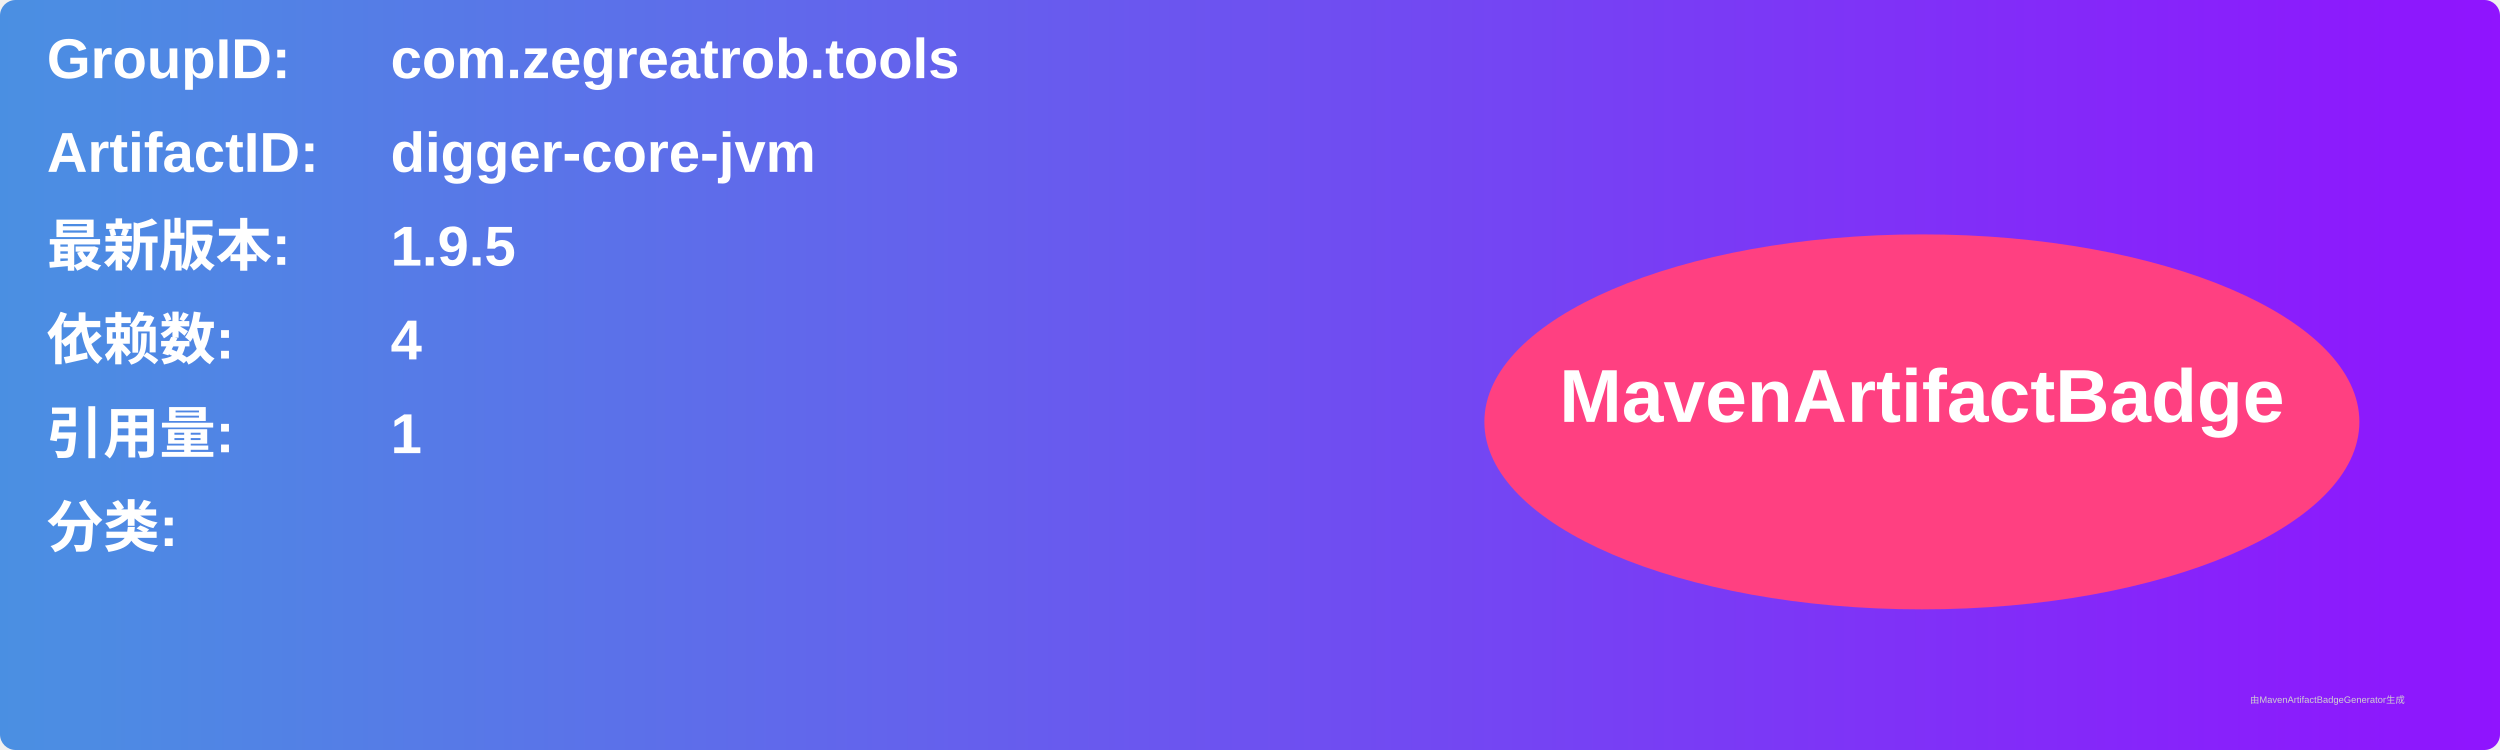
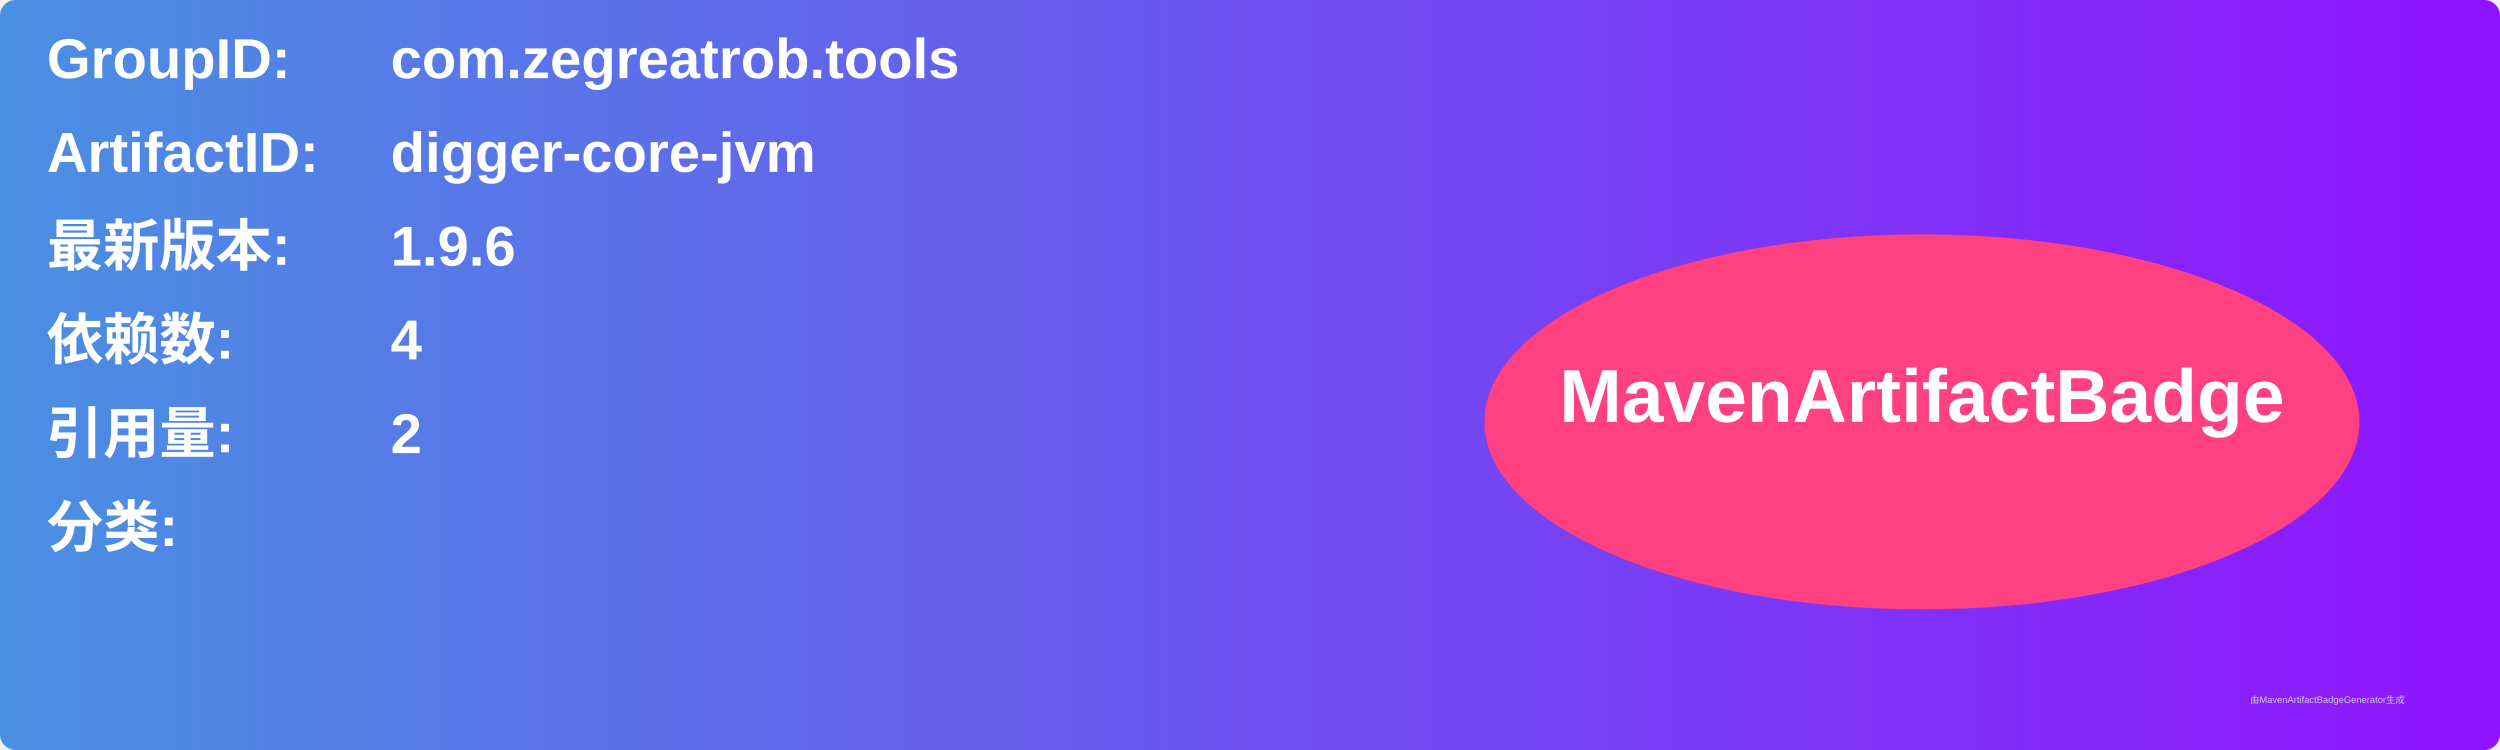
<svg xmlns="http://www.w3.org/2000/svg" width="800" height="240" viewBox="0 0 800 240">
  <linearGradient id="grad" x1="0%" y1="0%" x2="100%" y2="0%">
    <stop offset="0%" stop-color="#4a90e2" />
    <stop offset="100%" stop-color="#9013fe" />
  </linearGradient>
  <rect width="100%" height="100%" rx="5" ry="5" fill="url(#grad)" />
  <g transform="translate(15, 15)">
    <text x="0" y="10" font-family="Arial" font-size="18" fill="white" font-weight="bold" width="260">GroupID:</text>
    <text x="110" y="10" font-family="Arial" font-size="18" fill="white" font-weight="bold" width="460">com.zegreatrob.tools</text>
    <text x="0" y="40" font-family="Arial" font-size="18" fill="white" font-weight="bold" width="260">ArtifactID:</text>
    <text x="110" y="40" font-family="Arial" font-size="18" fill="white" font-weight="bold" width="460">digger-core-jvm</text>
    <text x="0" y="70" font-family="Arial" font-size="18" fill="white" font-weight="bold">最新版本:</text>
    <text x="110" y="70" font-family="Arial" font-size="18" fill="white" font-weight="bold">
-       <tspan font-weight="bold">1.9.5</tspan>
+       <tspan font-weight="bold">1.9.6</tspan>
    </text>
    <text x="0" y="100" font-family="Arial" font-size="18" fill="white" font-weight="bold">依赖数: </text>
    <text x="110" y="100" font-family="Arial" font-size="18" fill="white">
      <tspan font-weight="bold">4</tspan>
    </text>
    <text x="0" y="130" font-family="Arial" font-size="18" fill="white" font-weight="bold">引用量: </text>
    <text x="110" y="130" font-family="Arial" font-size="18" fill="white">
-       <tspan font-weight="bold">1</tspan>
+       <tspan font-weight="bold">2</tspan>
    </text>
    <text x="0" y="160" font-family="Arial" font-size="18" fill="white" font-weight="bold">分类:</text>
    <text x="10" y="190" font-family="Arial" font-size="10" fill="white">
      <tspan font-weight="bold" />
    </text>
    <ellipse cx="600" cy="120" rx="140" ry="60" fill="#ff4081" />
    <text x="600" y="120" text-anchor="middle" font-family="Arial" font-size="24" fill="white" font-weight="bold">MavenArtifactBadge</text>
  </g>
  <text x="720" y="225" font-family="Arial" font-size="3" fill="#d0d0d0">由MavenArtifactBadgeGenerator生成</text>
</svg>
